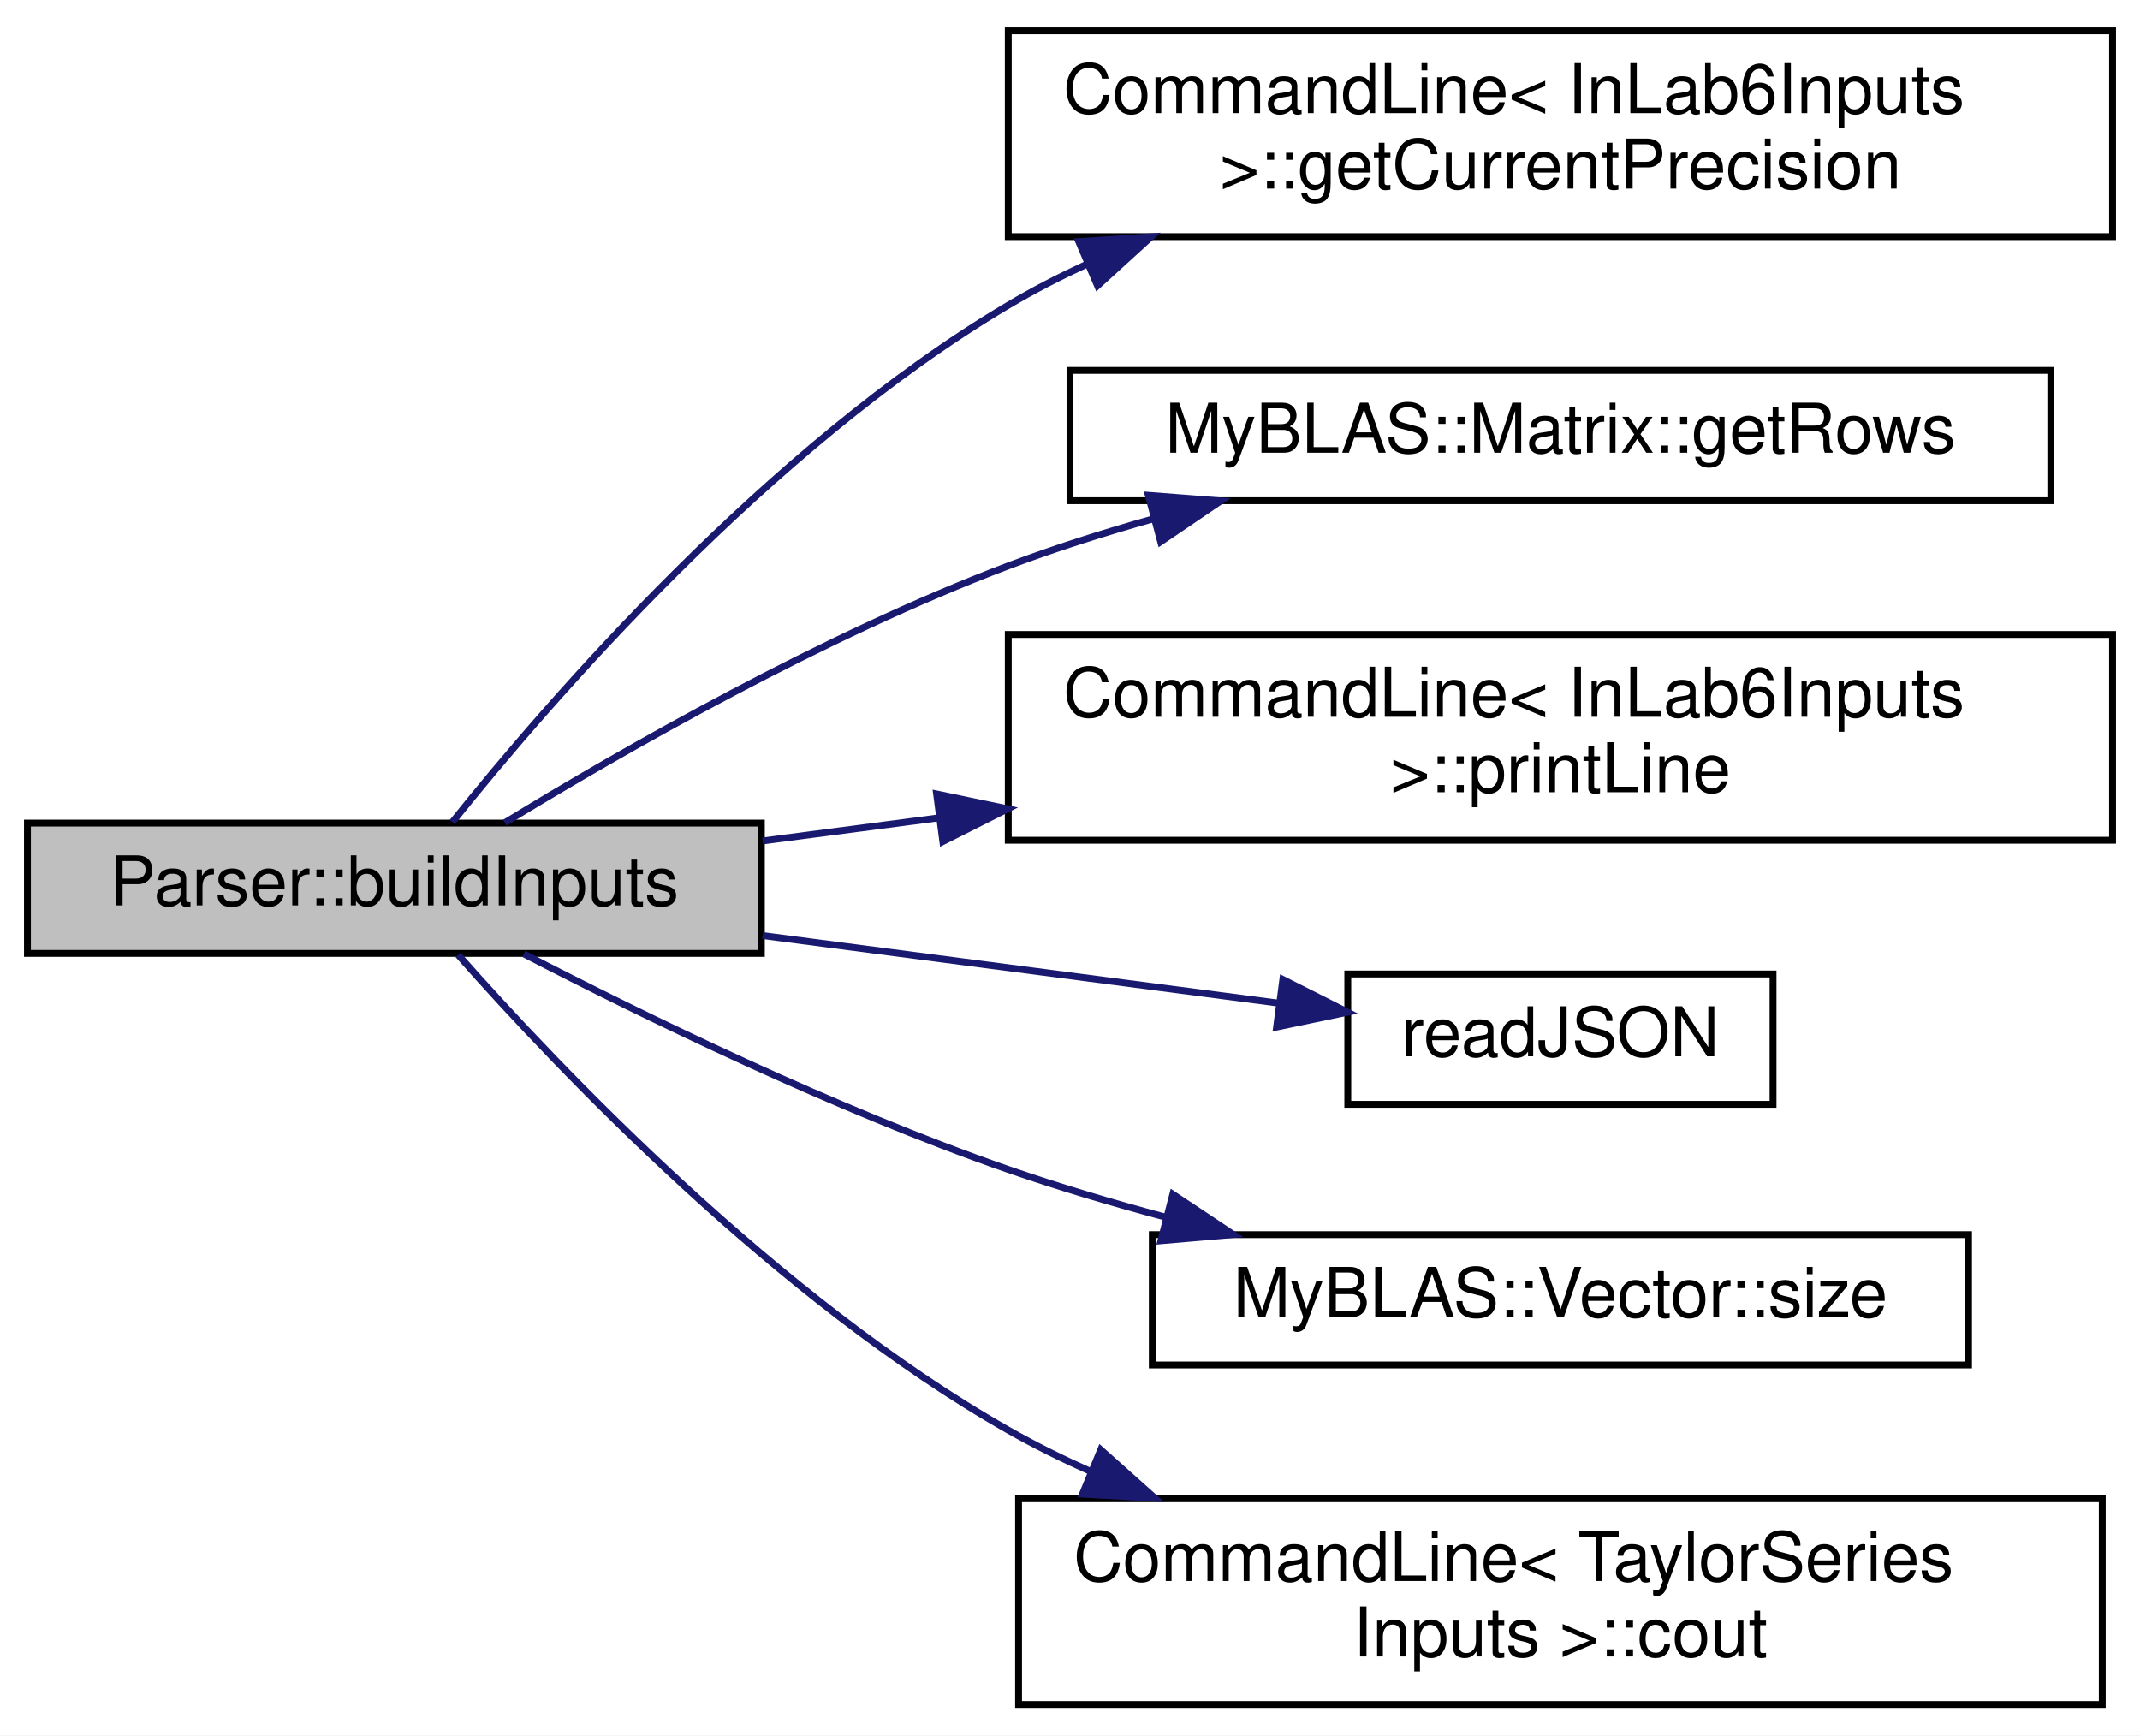
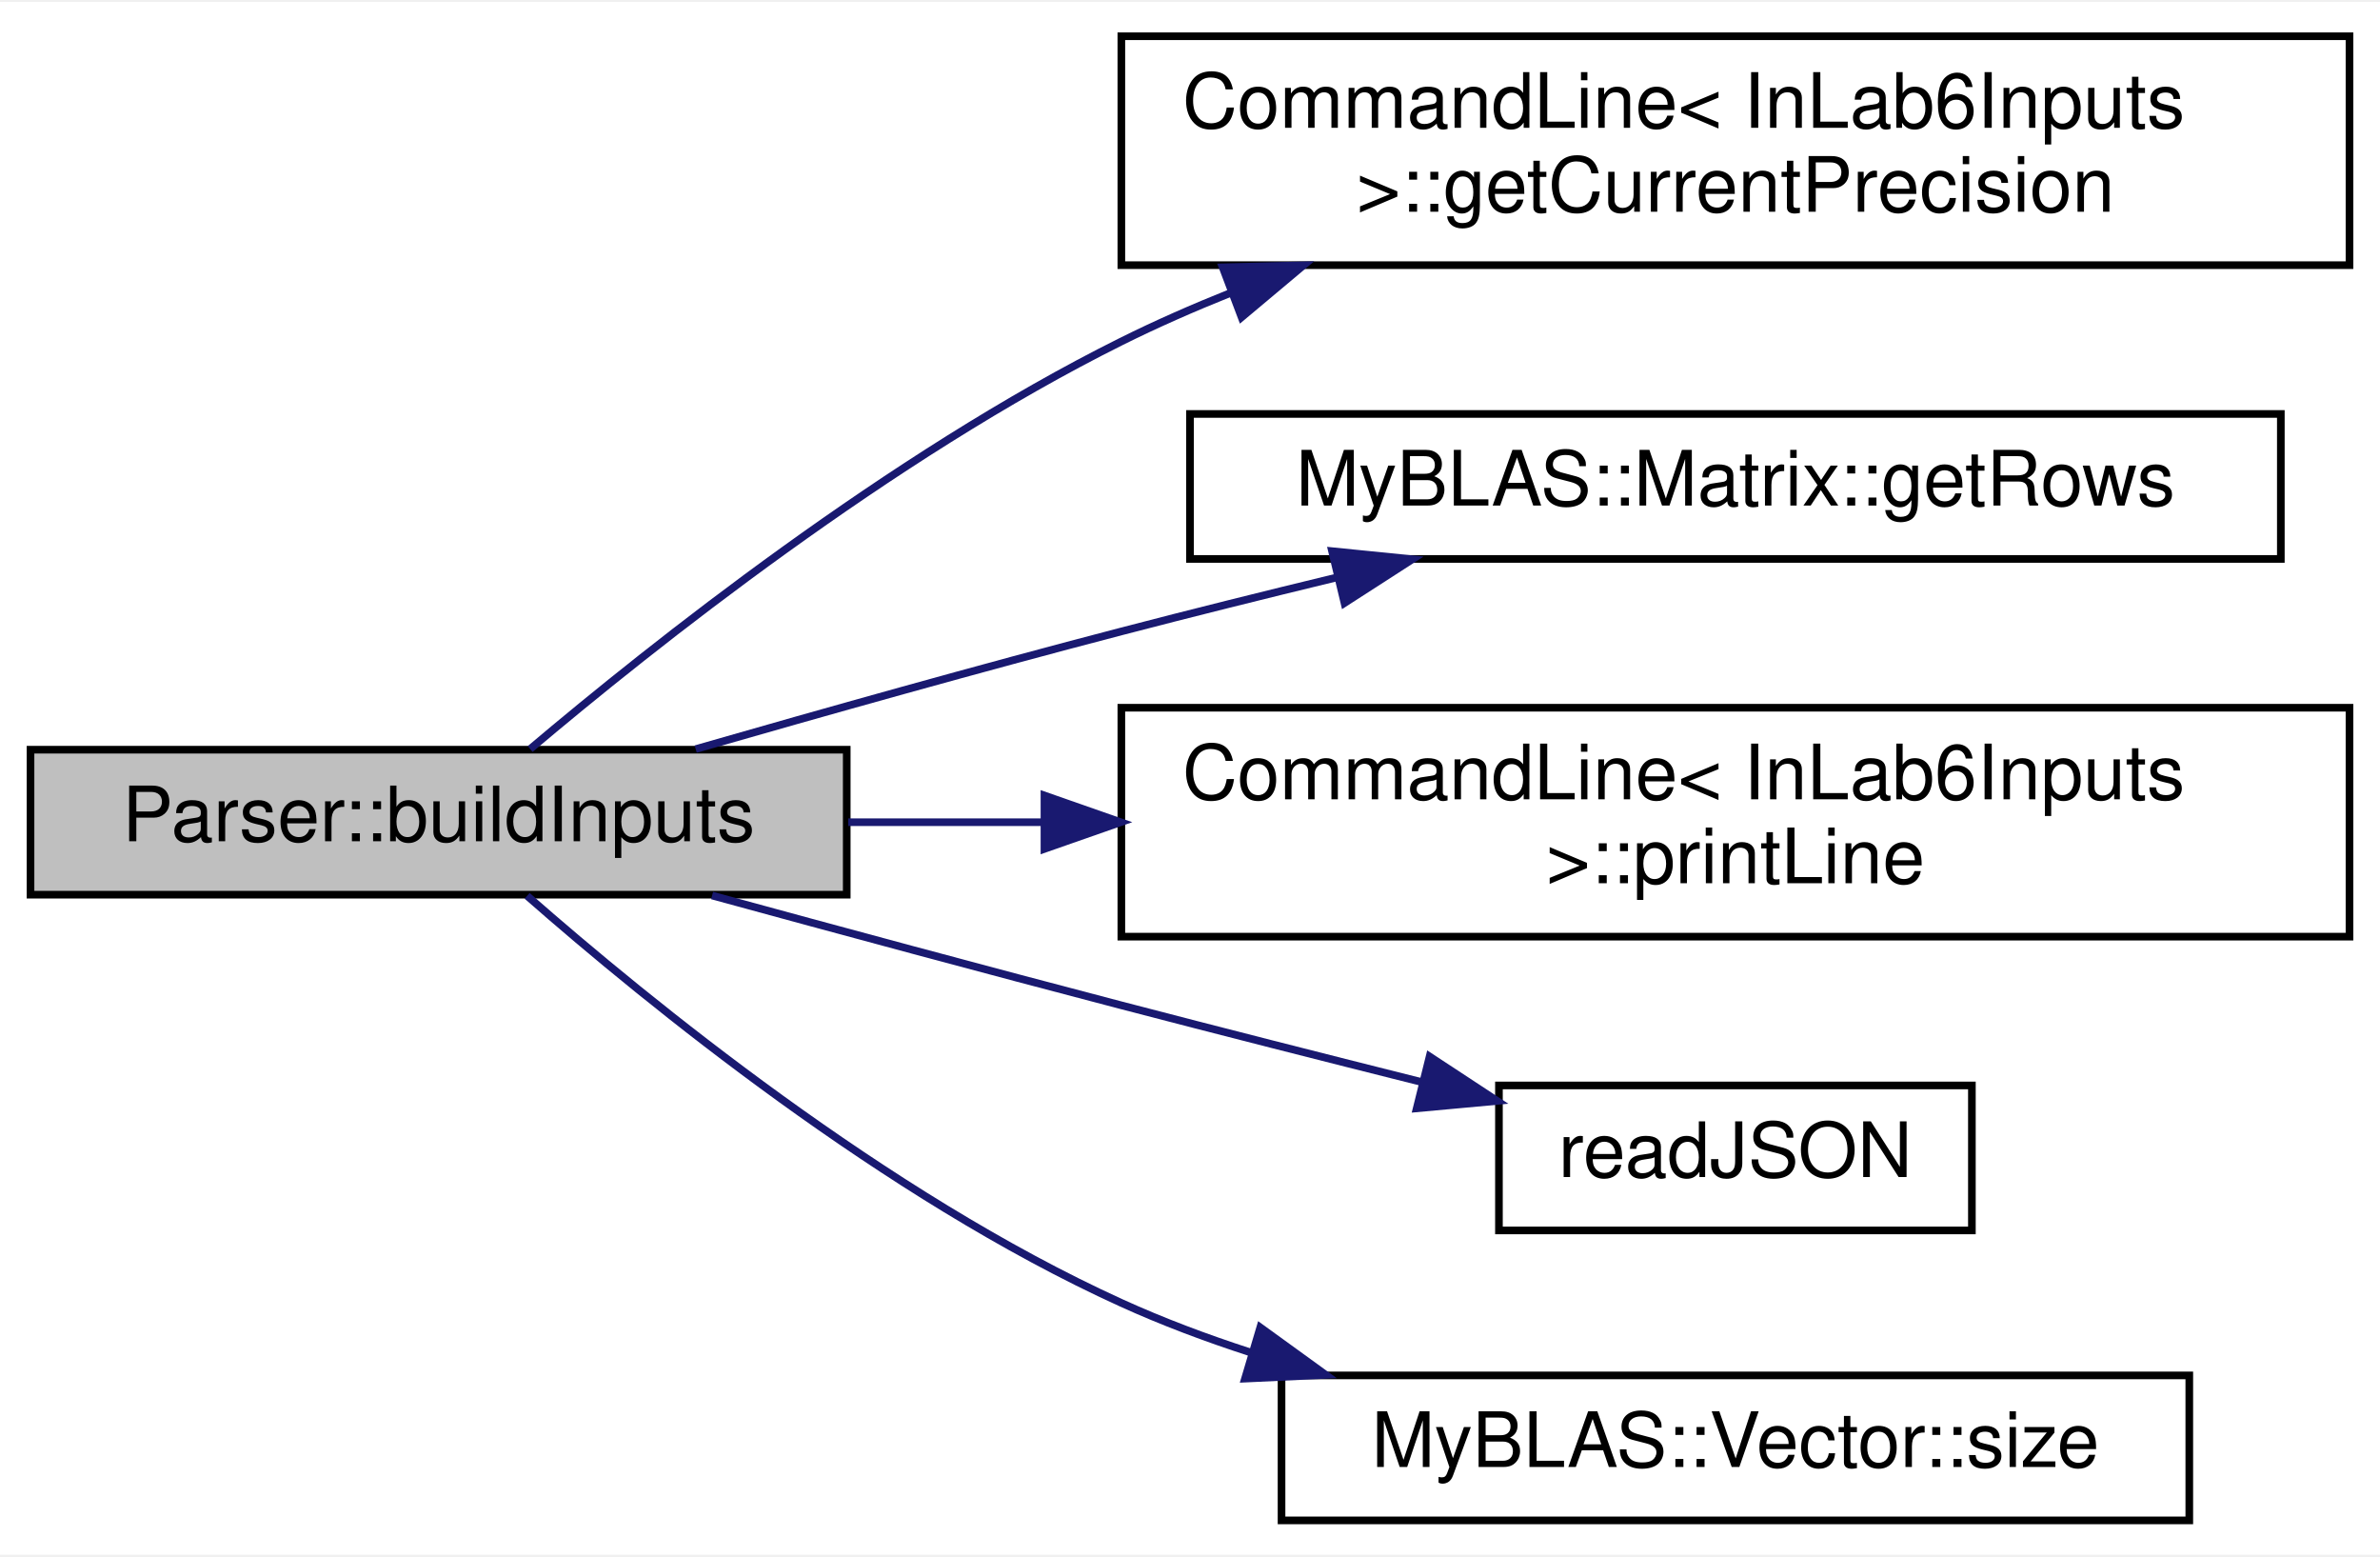
- <svg xmlns="http://www.w3.org/2000/svg" xmlns:xlink="http://www.w3.org/1999/xlink" width="312pt" height="253pt" viewBox="0.00 0.00 312.00 253.00">
-   <g id="graph0" class="graph" transform="scale(1 1) rotate(0) translate(4 249)">
-     <polygon fill="white" stroke="transparent" points="-4,4 -4,-249 308,-249 308,4 -4,4" />
+ <svg xmlns="http://www.w3.org/2000/svg" xmlns:xlink="http://www.w3.org/1999/xlink" width="312pt" height="204pt" viewBox="0.00 0.00 312.00 203.50">
+   <g id="graph0" class="graph" transform="scale(1 1) rotate(0) translate(4 199.5)">
+     <polygon fill="white" stroke="transparent" points="-4,4 -4,-199.5 308,-199.5 308,4 -4,4" />
    <g id="node1" class="node">
      <g id="a_node1">
        <a xlink:title="Builds the input matrices for the MyBLAS library from a JSON file.">
-           <polygon fill="#bfbfbf" stroke="black" points="0,-110 0,-129 107,-129 107,-110 0,-110" />
-           <text text-anchor="middle" x="53.5" y="-117" font-family="Helvetica,sans-Serif" font-size="10.00">Parser::buildInputs</text>
+           <polygon fill="#bfbfbf" stroke="black" points="0,-82.5 0,-101.5 107,-101.5 107,-82.5 0,-82.5" />
+           <text text-anchor="middle" x="53.5" y="-89.5" font-family="Helvetica,sans-Serif" font-size="10.00">Parser::buildInputs</text>
        </a>
      </g>
    </g>
    <g id="node2" class="node">
      <g id="a_node2">
        <a xlink:href="../../dd/d02/classCommandLine.html#a6a94f5e16b2081e769567d3790b6d8ec" target="_top" xlink:title="Method to get the current precision.">
-           <polygon fill="white" stroke="black" points="143,-214.5 143,-244.5 304,-244.5 304,-214.5 143,-214.5" />
-           <text text-anchor="start" x="151" y="-232.5" font-family="Helvetica,sans-Serif" font-size="10.00">CommandLine&lt; InLab6Inputs</text>
-           <text text-anchor="middle" x="223.5" y="-221.5" font-family="Helvetica,sans-Serif" font-size="10.00"> &gt;::getCurrentPrecision</text>
+           <polygon fill="white" stroke="black" points="143,-165 143,-195 304,-195 304,-165 143,-165" />
+           <text text-anchor="start" x="151" y="-183" font-family="Helvetica,sans-Serif" font-size="10.00">CommandLine&lt; InLab6Inputs</text>
+           <text text-anchor="middle" x="223.5" y="-172" font-family="Helvetica,sans-Serif" font-size="10.00"> &gt;::getCurrentPrecision</text>
        </a>
      </g>
    </g>
    <g id="edge1" class="edge">
-       <path fill="none" stroke="midnightblue" d="M61.95,-129.14C75.96,-146.65 107.99,-183.76 143,-204.5 146.64,-206.66 150.49,-208.65 154.45,-210.48" />
-       <polygon fill="midnightblue" stroke="midnightblue" points="153.27,-213.78 163.84,-214.48 156.01,-207.34 153.27,-213.78" />
+       <path fill="none" stroke="midnightblue" d="M65.5,-101.59C81.55,-115.15 112.77,-139.96 143,-155 147.58,-157.28 152.41,-159.4 157.33,-161.37" />
+       <polygon fill="midnightblue" stroke="midnightblue" points="156.28,-164.72 166.88,-164.98 158.76,-158.17 156.28,-164.72" />
    </g>
    <g id="node3" class="node">
      <g id="a_node3">
        <a xlink:href="../../d0/d27/classMyBLAS_1_1Matrix.html#a0772df3e76eadc9035e847316de0d249" target="_top" xlink:title="Getter for the number of rows in the matrix.">
-           <polygon fill="white" stroke="black" points="152,-176 152,-195 295,-195 295,-176 152,-176" />
-           <text text-anchor="middle" x="223.5" y="-183" font-family="Helvetica,sans-Serif" font-size="10.00">MyBLAS::Matrix::getRows</text>
+           <polygon fill="white" stroke="black" points="152,-126.5 152,-145.5 295,-145.5 295,-126.5 152,-126.5" />
+           <text text-anchor="middle" x="223.5" y="-133.5" font-family="Helvetica,sans-Serif" font-size="10.00">MyBLAS::Matrix::getRows</text>
        </a>
      </g>
    </g>
    <g id="edge2" class="edge">
-       <path fill="none" stroke="midnightblue" d="M69.61,-129.06C86.79,-139.56 115.99,-156.29 143,-166.5 149.75,-169.05 156.96,-171.34 164.18,-173.37" />
-       <polygon fill="midnightblue" stroke="midnightblue" points="163.42,-176.79 173.98,-175.97 165.22,-170.02 163.42,-176.79" />
+       <path fill="none" stroke="midnightblue" d="M87.2,-101.58C103.86,-106.37 124.46,-112.17 143,-117 152.08,-119.37 161.76,-121.78 171.14,-124.05" />
+       <polygon fill="midnightblue" stroke="midnightblue" points="170.62,-127.52 181.16,-126.46 172.25,-120.72 170.62,-127.52" />
    </g>
    <g id="node4" class="node">
      <g id="a_node4">
        <a xlink:href="../../dd/d02/classCommandLine.html#a7001590923e6bfdf380448136b8e65bd" target="_top" xlink:title="Method to print a line to the console. This method prints a line of dashes to the console.">
-           <polygon fill="white" stroke="black" points="143,-126.5 143,-156.5 304,-156.5 304,-126.5 143,-126.5" />
-           <text text-anchor="start" x="151" y="-144.5" font-family="Helvetica,sans-Serif" font-size="10.00">CommandLine&lt; InLab6Inputs</text>
-           <text text-anchor="middle" x="223.5" y="-133.5" font-family="Helvetica,sans-Serif" font-size="10.00"> &gt;::printLine</text>
+           <polygon fill="white" stroke="black" points="143,-77 143,-107 304,-107 304,-77 143,-77" />
+           <text text-anchor="start" x="151" y="-95" font-family="Helvetica,sans-Serif" font-size="10.00">CommandLine&lt; InLab6Inputs</text>
+           <text text-anchor="middle" x="223.5" y="-84" font-family="Helvetica,sans-Serif" font-size="10.00"> &gt;::printLine</text>
        </a>
      </g>
    </g>
    <g id="edge3" class="edge">
-       <path fill="none" stroke="midnightblue" d="M107.2,-126.4C115.45,-127.48 124.17,-128.62 132.97,-129.78" />
-       <polygon fill="midnightblue" stroke="midnightblue" points="132.55,-133.25 142.92,-131.08 133.46,-126.31 132.55,-133.25" />
+       <path fill="none" stroke="midnightblue" d="M107.2,-92C115.36,-92 123.98,-92 132.68,-92" />
+       <polygon fill="midnightblue" stroke="midnightblue" points="132.92,-95.5 142.92,-92 132.92,-88.5 132.92,-95.5" />
    </g>
    <g id="node5" class="node">
      <g id="a_node5">
        <a xlink:href="../../d7/de4/FileParser_8h.html#a05aeb46aa7f312dd74467464305b1a5b" target="_top" xlink:title="Reads a JSON file and stores the data in a JSON object.">
-           <polygon fill="white" stroke="black" points="192.5,-88 192.5,-107 254.5,-107 254.5,-88 192.5,-88" />
-           <text text-anchor="middle" x="223.5" y="-95" font-family="Helvetica,sans-Serif" font-size="10.00">readJSON</text>
+           <polygon fill="white" stroke="black" points="192.5,-38.5 192.5,-57.5 254.5,-57.5 254.5,-38.5 192.5,-38.5" />
+           <text text-anchor="middle" x="223.5" y="-45.5" font-family="Helvetica,sans-Serif" font-size="10.00">readJSON</text>
        </a>
      </g>
    </g>
    <g id="edge4" class="edge">
-       <path fill="none" stroke="midnightblue" d="M107.2,-112.6C131.45,-109.42 159.77,-105.71 182.28,-102.77" />
-       <polygon fill="midnightblue" stroke="midnightblue" points="183.03,-106.2 192.49,-101.43 182.12,-99.26 183.03,-106.2" />
+       <path fill="none" stroke="midnightblue" d="M89.35,-82.39C105.63,-77.94 125.29,-72.63 143,-68 155.82,-64.65 169.83,-61.09 182.47,-57.92" />
+       <polygon fill="midnightblue" stroke="midnightblue" points="183.41,-61.29 192.27,-55.47 181.72,-54.5 183.41,-61.29" />
    </g>
    <g id="node6" class="node">
      <g id="a_node6">
        <a xlink:href="../../d4/d4d/classMyBLAS_1_1Vector.html#aae30f8178e4a34d332317c61e77c147a" target="_top" xlink:title="Getter for the size of the vector.">
-           <polygon fill="white" stroke="black" points="164,-50 164,-69 283,-69 283,-50 164,-50" />
-           <text text-anchor="middle" x="223.5" y="-57" font-family="Helvetica,sans-Serif" font-size="10.00">MyBLAS::Vector::size</text>
+           <polygon fill="white" stroke="black" points="164,-0.5 164,-19.5 283,-19.5 283,-0.5 164,-0.5" />
+           <text text-anchor="middle" x="223.5" y="-7.5" font-family="Helvetica,sans-Serif" font-size="10.00">MyBLAS::Vector::size</text>
        </a>
      </g>
    </g>
    <g id="edge5" class="edge">
-       <path fill="none" stroke="midnightblue" d="M72.37,-109.93C89.94,-100.84 117.73,-87.28 143,-78.5 150.35,-75.95 158.2,-73.62 166,-71.53" />
-       <polygon fill="midnightblue" stroke="midnightblue" points="166.99,-74.89 175.81,-69.02 165.25,-68.11 166.99,-74.89" />
-     </g>
-     <g id="node7" class="node">
-       <g id="a_node7">
-         <a xlink:href="../../dd/d02/classCommandLine.html#abe71f94edebe50920a57257a45b08a3e" target="_top" xlink:title=" ">
-           <polygon fill="white" stroke="black" points="144.5,-0.5 144.5,-30.5 302.5,-30.5 302.5,-0.5 144.5,-0.5" />
-           <text text-anchor="start" x="152.5" y="-18.5" font-family="Helvetica,sans-Serif" font-size="10.00">CommandLine&lt; TaylorSeries</text>
-           <text text-anchor="middle" x="223.5" y="-7.5" font-family="Helvetica,sans-Serif" font-size="10.00">Inputs &gt;::cout</text>
-         </a>
-       </g>
-     </g>
-     <g id="edge6" class="edge">
-       <path fill="none" stroke="midnightblue" d="M62.79,-109.79C77.39,-93.27 109.34,-59.63 143,-40.5 146.85,-38.31 150.93,-36.29 155.11,-34.42" />
-       <polygon fill="midnightblue" stroke="midnightblue" points="156.48,-37.64 164.39,-30.58 153.81,-31.17 156.48,-37.64" />
+       <path fill="none" stroke="midnightblue" d="M65.1,-82.35C80.9,-68.49 112.09,-43.05 143,-29 148.38,-26.55 154.11,-24.4 159.94,-22.51" />
+       <polygon fill="midnightblue" stroke="midnightblue" points="161.21,-25.79 169.8,-19.57 159.21,-19.08 161.21,-25.79" />
    </g>
  </g>
</svg>
